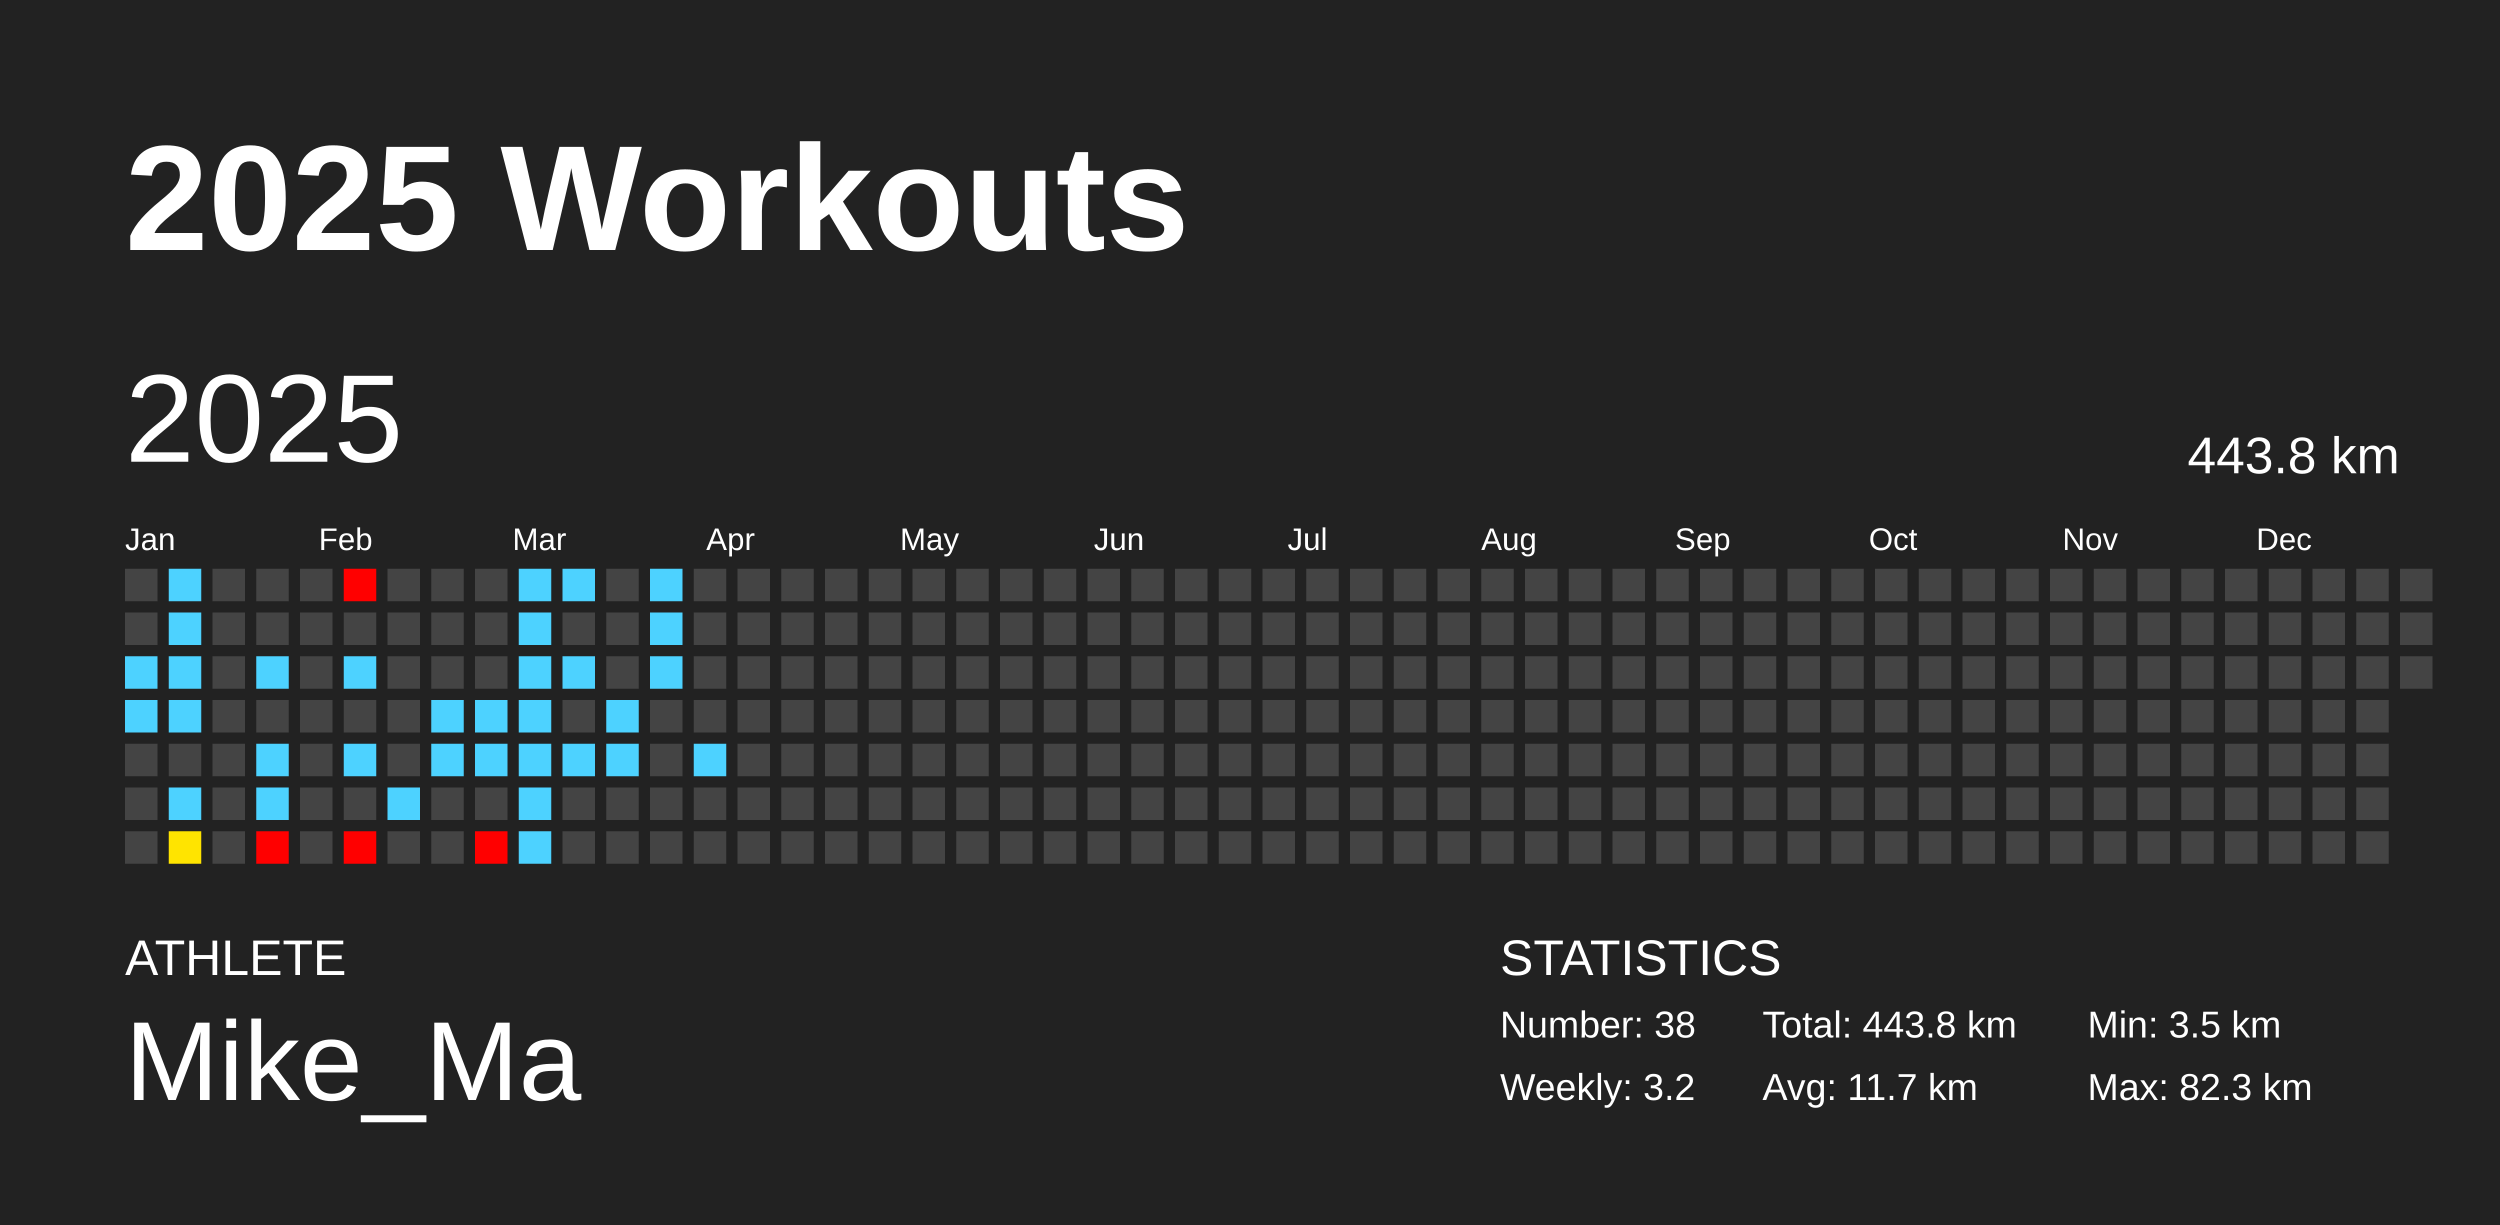
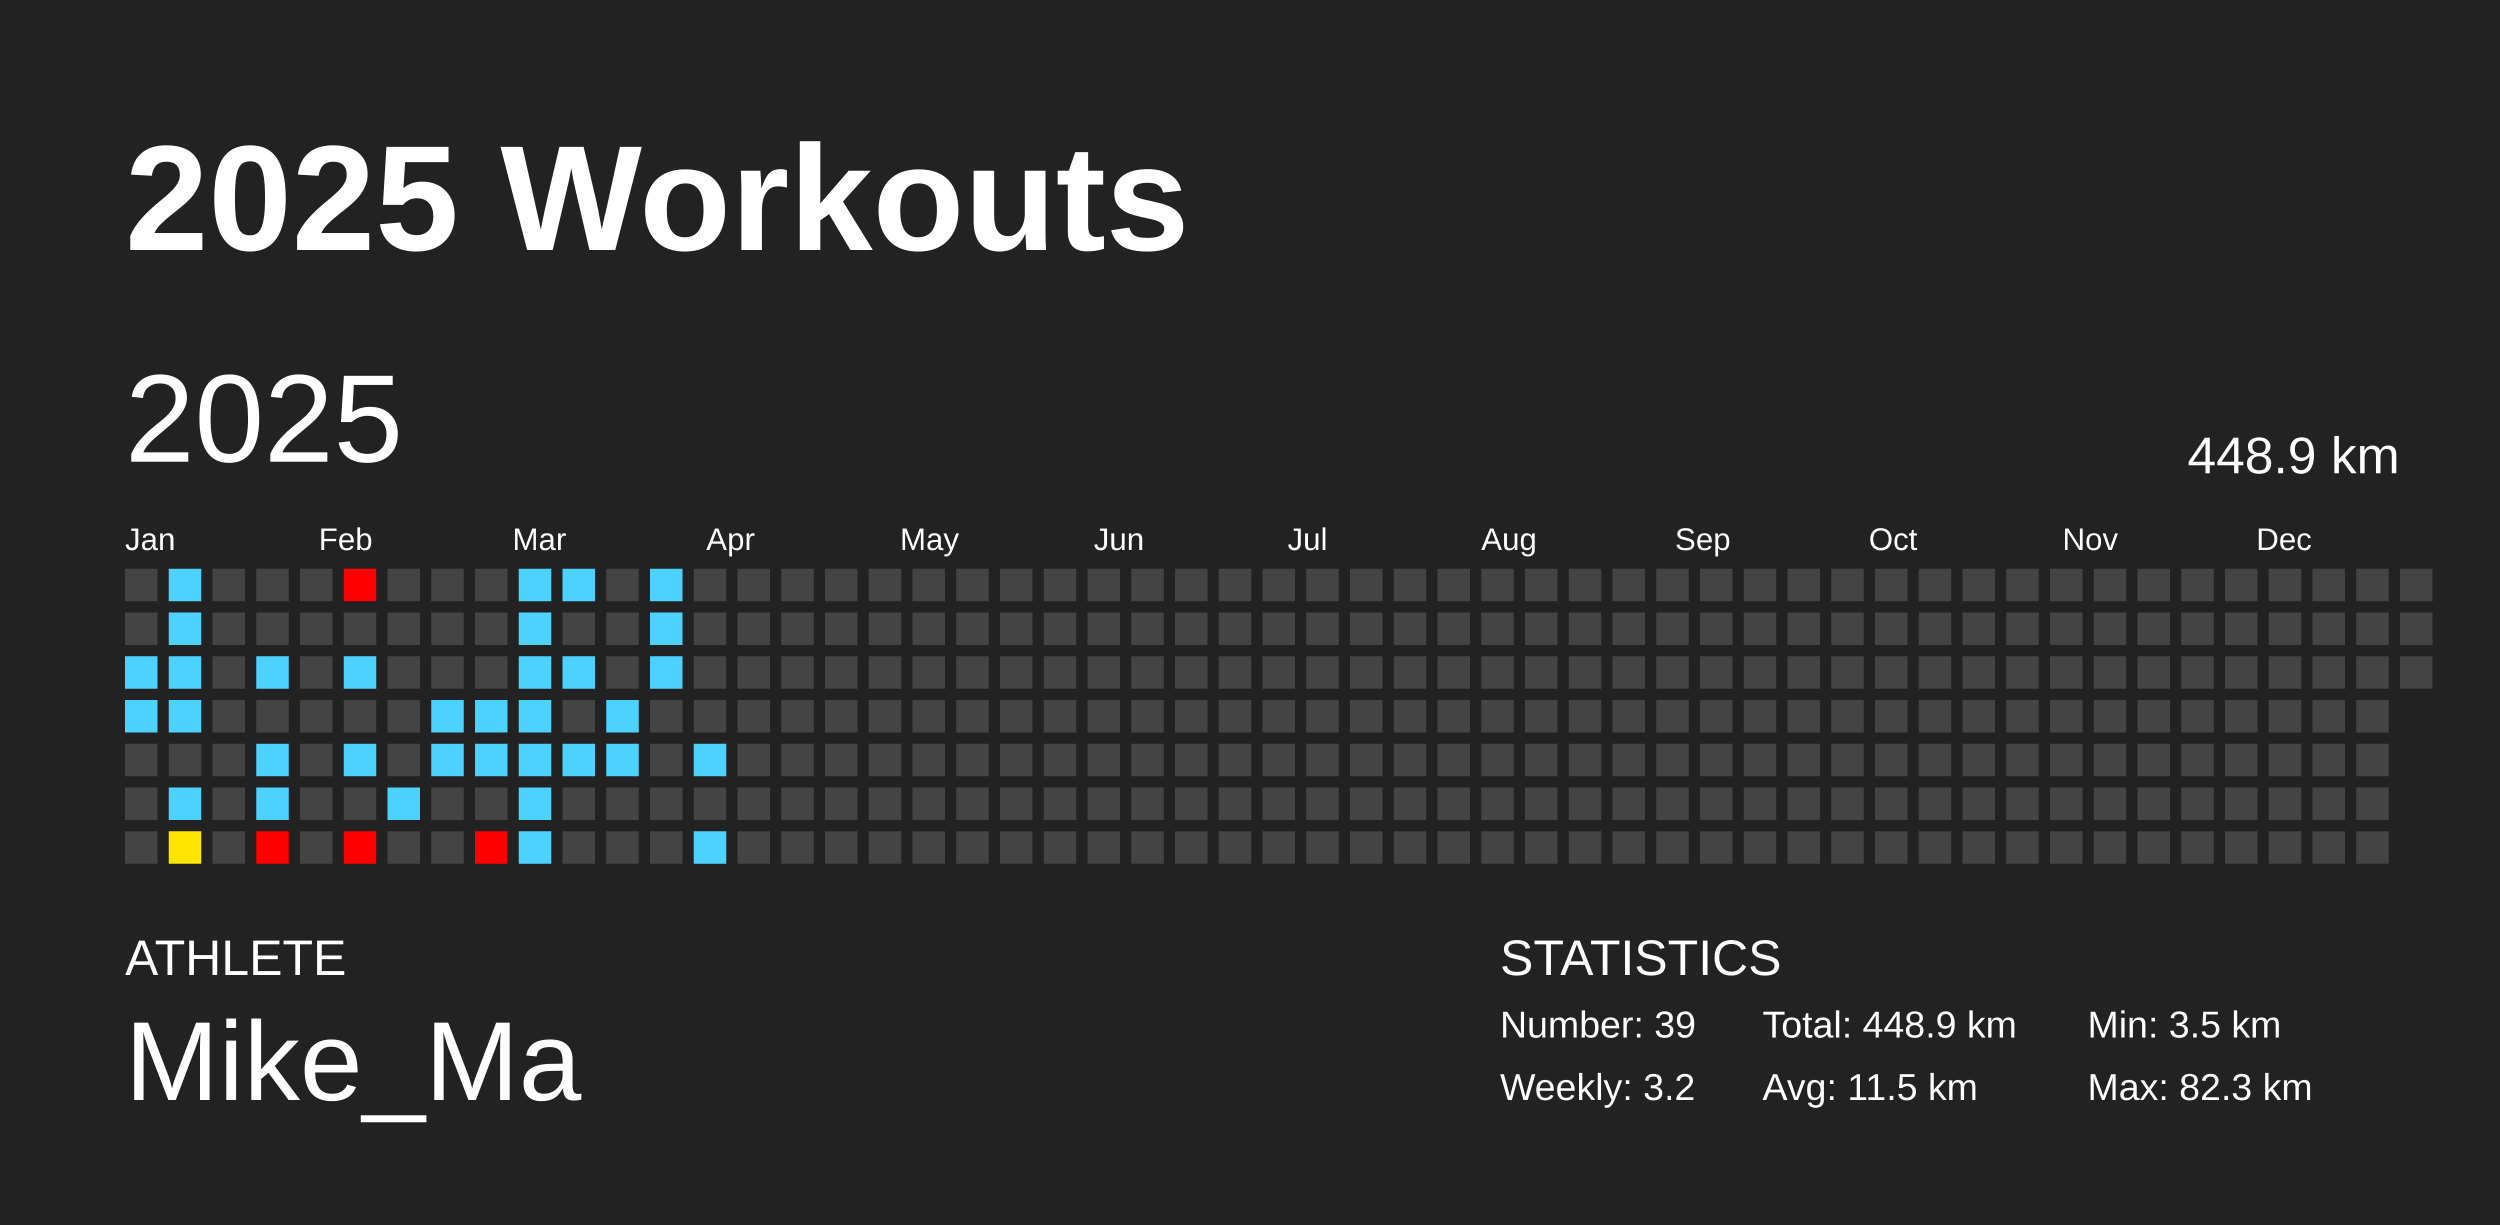
<svg xmlns="http://www.w3.org/2000/svg" baseProfile="full" height="98mm" version="1.1" viewBox="0,0,200,98" width="200mm">
  <defs />
  <rect fill="#222222" height="98" width="200" x="0" y="0" />
  <text fill="#FFFFFF" style="font-size:12px; font-family:Arial; font-weight:bold;" x="10" y="20">2025 Workouts</text>
  <text fill="#FFFFFF" style="font-size:4px; font-family:Arial" x="10" y="78">ATHLETE</text>
  <text fill="#FFFFFF" style="font-size:9px; font-family:Arial" x="10" y="88">Mike_Ma</text>
  <text fill="#FFFFFF" style="font-size:4px; font-family:Arial" x="120" y="78">STATISTICS</text>
-   <text fill="#FFFFFF" style="font-size:3px; font-family:Arial" x="120" y="83">Number: 38</text>
+   <text fill="#FFFFFF" style="font-size:3px; font-family:Arial" x="120" y="83">Number: 39</text>
  <text fill="#FFFFFF" style="font-size:3px; font-family:Arial" x="120" y="88">Weekly: 3.2</text>
-   <text fill="#FFFFFF" style="font-size:3px; font-family:Arial" x="141" y="83">Total: 443.8 km</text>
-   <text fill="#FFFFFF" style="font-size:3px; font-family:Arial" x="141" y="88">Avg: 11.7 km</text>
+   <text fill="#FFFFFF" style="font-size:3px; font-family:Arial" x="141" y="83">Total: 448.9 km</text>
+   <text fill="#FFFFFF" style="font-size:3px; font-family:Arial" x="141" y="88">Avg: 11.5 km</text>
  <text fill="#FFFFFF" style="font-size:3px; font-family:Arial" x="167" y="83">Min: 3.5 km</text>
  <text fill="#FFFFFF" style="font-size:3px; font-family:Arial" x="167" y="88">Max: 82.3 km</text>
  <text dominant-baseline="hanging" fill="#FFFFFF" style="font-size:10.0px; font-family:Arial;" x="10" y="30">2025</text>
-   <text dominant-baseline="hanging" fill="#FFFFFF" style="font-size:4.125px; font-family:Arial;" x="175" y="35">443.8 km</text>
+   <text dominant-baseline="hanging" fill="#FFFFFF" style="font-size:4.125px; font-family:Arial;" x="175" y="35">448.9 km</text>
  <text fill="#FFFFFF" style="font-size:2.5px; font-family:Arial" x="10.0" y="44">Jan</text>
  <text fill="#FFFFFF" style="font-size:2.5px; font-family:Arial" x="25.5" y="44">Feb</text>
  <text fill="#FFFFFF" style="font-size:2.5px; font-family:Arial" x="41.0" y="44">Mar</text>
  <text fill="#FFFFFF" style="font-size:2.5px; font-family:Arial" x="56.5" y="44">Apr</text>
  <text fill="#FFFFFF" style="font-size:2.5px; font-family:Arial" x="72.0" y="44">May</text>
  <text fill="#FFFFFF" style="font-size:2.5px; font-family:Arial" x="87.5" y="44">Jun</text>
  <text fill="#FFFFFF" style="font-size:2.5px; font-family:Arial" x="103.0" y="44">Jul</text>
  <text fill="#FFFFFF" style="font-size:2.5px; font-family:Arial" x="118.5" y="44">Aug</text>
  <text fill="#FFFFFF" style="font-size:2.5px; font-family:Arial" x="134.0" y="44">Sep</text>
  <text fill="#FFFFFF" style="font-size:2.5px; font-family:Arial" x="149.5" y="44">Oct</text>
  <text fill="#FFFFFF" style="font-size:2.5px; font-family:Arial" x="165.0" y="44">Nov</text>
  <text fill="#FFFFFF" style="font-size:2.5px; font-family:Arial" x="180.5" y="44">Dec</text>
  <rect fill="#444444" height="2.6" width="2.6" x="10.0" y="45.5" />
  <rect fill="#444444" height="2.6" width="2.6" x="10.0" y="49.0" />
  <rect fill="#4dd2ff" height="2.6" width="2.6" x="10.0" y="52.5" />
  <rect fill="#4dd2ff" height="2.6" width="2.6" x="10.0" y="56.0" />
  <rect fill="#444444" height="2.6" width="2.6" x="10.0" y="59.5" />
  <rect fill="#444444" height="2.6" width="2.6" x="10.0" y="63.0" />
  <rect fill="#444444" height="2.6" width="2.6" x="10.0" y="66.5" />
  <rect fill="#4dd2ff" height="2.6" width="2.6" x="13.5" y="45.5" />
  <rect fill="#4dd2ff" height="2.6" width="2.6" x="13.5" y="49.0" />
  <rect fill="#4dd2ff" height="2.6" width="2.6" x="13.5" y="52.5" />
  <rect fill="#4dd2ff" height="2.6" width="2.6" x="13.5" y="56.0" />
  <rect fill="#444444" height="2.6" width="2.6" x="13.5" y="59.5" />
  <rect fill="#4dd2ff" height="2.6" width="2.6" x="13.5" y="63.0" />
  <rect fill="#ffe400" height="2.6" width="2.6" x="13.5" y="66.5" />
  <rect fill="#444444" height="2.6" width="2.6" x="17.0" y="45.5" />
  <rect fill="#444444" height="2.6" width="2.6" x="17.0" y="49.0" />
  <rect fill="#444444" height="2.6" width="2.6" x="17.0" y="52.5" />
  <rect fill="#444444" height="2.6" width="2.6" x="17.0" y="56.0" />
  <rect fill="#444444" height="2.6" width="2.6" x="17.0" y="59.5" />
  <rect fill="#444444" height="2.6" width="2.6" x="17.0" y="63.0" />
  <rect fill="#444444" height="2.6" width="2.6" x="17.0" y="66.5" />
  <rect fill="#444444" height="2.6" width="2.6" x="20.5" y="45.5" />
  <rect fill="#444444" height="2.6" width="2.6" x="20.5" y="49.0" />
  <rect fill="#4dd2ff" height="2.6" width="2.6" x="20.5" y="52.5" />
  <rect fill="#444444" height="2.6" width="2.6" x="20.5" y="56.0" />
  <rect fill="#4dd2ff" height="2.6" width="2.6" x="20.5" y="59.5" />
  <rect fill="#4dd2ff" height="2.6" width="2.6" x="20.5" y="63.0" />
  <rect fill="red" height="2.6" width="2.6" x="20.5" y="66.5" />
  <rect fill="#444444" height="2.6" width="2.6" x="24.0" y="45.5" />
  <rect fill="#444444" height="2.6" width="2.6" x="24.0" y="49.0" />
  <rect fill="#444444" height="2.6" width="2.6" x="24.0" y="52.5" />
  <rect fill="#444444" height="2.6" width="2.6" x="24.0" y="56.0" />
  <rect fill="#444444" height="2.6" width="2.6" x="24.0" y="59.5" />
  <rect fill="#444444" height="2.6" width="2.6" x="24.0" y="63.0" />
  <rect fill="#444444" height="2.6" width="2.6" x="24.0" y="66.5" />
  <rect fill="red" height="2.6" width="2.6" x="27.5" y="45.5" />
  <rect fill="#444444" height="2.6" width="2.6" x="27.5" y="49.0" />
  <rect fill="#4dd2ff" height="2.6" width="2.6" x="27.5" y="52.5" />
  <rect fill="#444444" height="2.6" width="2.6" x="27.5" y="56.0" />
  <rect fill="#4dd2ff" height="2.6" width="2.6" x="27.5" y="59.5" />
  <rect fill="#444444" height="2.6" width="2.6" x="27.5" y="63.0" />
  <rect fill="red" height="2.6" width="2.6" x="27.5" y="66.5" />
  <rect fill="#444444" height="2.6" width="2.6" x="31.0" y="45.5" />
  <rect fill="#444444" height="2.6" width="2.6" x="31.0" y="49.0" />
  <rect fill="#444444" height="2.6" width="2.6" x="31.0" y="52.5" />
  <rect fill="#444444" height="2.6" width="2.6" x="31.0" y="56.0" />
  <rect fill="#444444" height="2.6" width="2.6" x="31.0" y="59.5" />
  <rect fill="#4dd2ff" height="2.6" width="2.6" x="31.0" y="63.0" />
  <rect fill="#444444" height="2.6" width="2.6" x="31.0" y="66.5" />
  <rect fill="#444444" height="2.6" width="2.6" x="34.5" y="45.5" />
  <rect fill="#444444" height="2.6" width="2.6" x="34.5" y="49.0" />
  <rect fill="#444444" height="2.6" width="2.6" x="34.5" y="52.5" />
  <rect fill="#4dd2ff" height="2.6" width="2.6" x="34.5" y="56.0" />
  <rect fill="#4dd2ff" height="2.6" width="2.6" x="34.5" y="59.5" />
  <rect fill="#444444" height="2.6" width="2.6" x="34.5" y="63.0" />
  <rect fill="#444444" height="2.6" width="2.6" x="34.5" y="66.5" />
  <rect fill="#444444" height="2.6" width="2.6" x="38.0" y="45.5" />
  <rect fill="#444444" height="2.6" width="2.6" x="38.0" y="49.0" />
  <rect fill="#444444" height="2.6" width="2.6" x="38.0" y="52.5" />
  <rect fill="#4dd2ff" height="2.6" width="2.6" x="38.0" y="56.0" />
  <rect fill="#4dd2ff" height="2.6" width="2.6" x="38.0" y="59.5" />
  <rect fill="#444444" height="2.6" width="2.6" x="38.0" y="63.0" />
  <rect fill="red" height="2.6" width="2.6" x="38.0" y="66.5" />
  <rect fill="#4dd2ff" height="2.6" width="2.6" x="41.5" y="45.5" />
  <rect fill="#4dd2ff" height="2.6" width="2.6" x="41.5" y="49.0" />
  <rect fill="#4dd2ff" height="2.6" width="2.6" x="41.5" y="52.5" />
  <rect fill="#4dd2ff" height="2.6" width="2.6" x="41.5" y="56.0" />
  <rect fill="#4dd2ff" height="2.6" width="2.6" x="41.5" y="59.5" />
  <rect fill="#4dd2ff" height="2.6" width="2.6" x="41.5" y="63.0" />
  <rect fill="#4dd2ff" height="2.6" width="2.6" x="41.5" y="66.5" />
  <rect fill="#4dd2ff" height="2.6" width="2.6" x="45.0" y="45.5" />
  <rect fill="#444444" height="2.6" width="2.6" x="45.0" y="49.0" />
  <rect fill="#4dd2ff" height="2.6" width="2.6" x="45.0" y="52.5" />
  <rect fill="#444444" height="2.6" width="2.6" x="45.0" y="56.0" />
  <rect fill="#4dd2ff" height="2.6" width="2.6" x="45.0" y="59.5" />
  <rect fill="#444444" height="2.6" width="2.6" x="45.0" y="63.0" />
  <rect fill="#444444" height="2.6" width="2.6" x="45.0" y="66.5" />
  <rect fill="#444444" height="2.6" width="2.6" x="48.5" y="45.5" />
  <rect fill="#444444" height="2.6" width="2.6" x="48.5" y="49.0" />
  <rect fill="#444444" height="2.6" width="2.6" x="48.5" y="52.5" />
  <rect fill="#4dd2ff" height="2.6" width="2.6" x="48.5" y="56.0" />
  <rect fill="#4dd2ff" height="2.6" width="2.6" x="48.5" y="59.5" />
  <rect fill="#444444" height="2.6" width="2.6" x="48.5" y="63.0" />
  <rect fill="#444444" height="2.6" width="2.6" x="48.5" y="66.5" />
  <rect fill="#4dd2ff" height="2.6" width="2.6" x="52.0" y="45.5" />
  <rect fill="#4dd2ff" height="2.6" width="2.6" x="52.0" y="49.0" />
  <rect fill="#4dd2ff" height="2.6" width="2.6" x="52.0" y="52.5" />
  <rect fill="#444444" height="2.6" width="2.6" x="52.0" y="56.0" />
  <rect fill="#444444" height="2.6" width="2.6" x="52.0" y="59.5" />
  <rect fill="#444444" height="2.6" width="2.6" x="52.0" y="63.0" />
  <rect fill="#444444" height="2.6" width="2.6" x="52.0" y="66.5" />
  <rect fill="#444444" height="2.6" width="2.6" x="55.5" y="45.5" />
  <rect fill="#444444" height="2.6" width="2.6" x="55.5" y="49.0" />
  <rect fill="#444444" height="2.6" width="2.6" x="55.5" y="52.5" />
  <rect fill="#444444" height="2.6" width="2.6" x="55.5" y="56.0" />
  <rect fill="#4dd2ff" height="2.6" width="2.6" x="55.5" y="59.5" />
  <rect fill="#444444" height="2.6" width="2.6" x="55.5" y="63.0" />
-   <rect fill="#444444" height="2.6" width="2.6" x="55.5" y="66.5" />
+   <rect fill="#4dd2ff" height="2.6" width="2.6" x="55.5" y="66.5" />
  <rect fill="#444444" height="2.6" width="2.6" x="59.0" y="45.5" />
  <rect fill="#444444" height="2.6" width="2.6" x="59.0" y="49.0" />
  <rect fill="#444444" height="2.6" width="2.6" x="59.0" y="52.5" />
  <rect fill="#444444" height="2.6" width="2.6" x="59.0" y="56.0" />
  <rect fill="#444444" height="2.6" width="2.6" x="59.0" y="59.5" />
  <rect fill="#444444" height="2.6" width="2.6" x="59.0" y="63.0" />
  <rect fill="#444444" height="2.6" width="2.6" x="59.0" y="66.5" />
  <rect fill="#444444" height="2.6" width="2.6" x="62.5" y="45.5" />
  <rect fill="#444444" height="2.6" width="2.6" x="62.5" y="49.0" />
  <rect fill="#444444" height="2.6" width="2.6" x="62.5" y="52.5" />
  <rect fill="#444444" height="2.6" width="2.6" x="62.5" y="56.0" />
  <rect fill="#444444" height="2.6" width="2.6" x="62.5" y="59.5" />
  <rect fill="#444444" height="2.6" width="2.6" x="62.5" y="63.0" />
  <rect fill="#444444" height="2.6" width="2.6" x="62.5" y="66.5" />
  <rect fill="#444444" height="2.6" width="2.6" x="66.0" y="45.5" />
  <rect fill="#444444" height="2.6" width="2.6" x="66.0" y="49.0" />
  <rect fill="#444444" height="2.6" width="2.6" x="66.0" y="52.5" />
  <rect fill="#444444" height="2.6" width="2.6" x="66.0" y="56.0" />
  <rect fill="#444444" height="2.6" width="2.6" x="66.0" y="59.5" />
  <rect fill="#444444" height="2.6" width="2.6" x="66.0" y="63.0" />
  <rect fill="#444444" height="2.6" width="2.6" x="66.0" y="66.5" />
  <rect fill="#444444" height="2.6" width="2.6" x="69.5" y="45.5" />
  <rect fill="#444444" height="2.6" width="2.6" x="69.5" y="49.0" />
  <rect fill="#444444" height="2.6" width="2.6" x="69.5" y="52.5" />
  <rect fill="#444444" height="2.6" width="2.6" x="69.5" y="56.0" />
  <rect fill="#444444" height="2.6" width="2.6" x="69.5" y="59.5" />
  <rect fill="#444444" height="2.6" width="2.6" x="69.5" y="63.0" />
  <rect fill="#444444" height="2.6" width="2.6" x="69.5" y="66.5" />
  <rect fill="#444444" height="2.6" width="2.6" x="73.0" y="45.5" />
  <rect fill="#444444" height="2.6" width="2.6" x="73.0" y="49.0" />
  <rect fill="#444444" height="2.6" width="2.6" x="73.0" y="52.5" />
  <rect fill="#444444" height="2.6" width="2.6" x="73.0" y="56.0" />
  <rect fill="#444444" height="2.6" width="2.6" x="73.0" y="59.5" />
  <rect fill="#444444" height="2.6" width="2.6" x="73.0" y="63.0" />
  <rect fill="#444444" height="2.6" width="2.6" x="73.0" y="66.5" />
  <rect fill="#444444" height="2.6" width="2.6" x="76.5" y="45.5" />
  <rect fill="#444444" height="2.6" width="2.6" x="76.5" y="49.0" />
  <rect fill="#444444" height="2.6" width="2.6" x="76.5" y="52.5" />
  <rect fill="#444444" height="2.6" width="2.6" x="76.5" y="56.0" />
  <rect fill="#444444" height="2.6" width="2.6" x="76.5" y="59.5" />
  <rect fill="#444444" height="2.6" width="2.6" x="76.5" y="63.0" />
  <rect fill="#444444" height="2.6" width="2.6" x="76.5" y="66.5" />
  <rect fill="#444444" height="2.6" width="2.6" x="80.0" y="45.5" />
  <rect fill="#444444" height="2.6" width="2.6" x="80.0" y="49.0" />
  <rect fill="#444444" height="2.6" width="2.6" x="80.0" y="52.5" />
  <rect fill="#444444" height="2.6" width="2.6" x="80.0" y="56.0" />
  <rect fill="#444444" height="2.6" width="2.6" x="80.0" y="59.5" />
  <rect fill="#444444" height="2.6" width="2.6" x="80.0" y="63.0" />
  <rect fill="#444444" height="2.6" width="2.6" x="80.0" y="66.5" />
  <rect fill="#444444" height="2.6" width="2.6" x="83.5" y="45.5" />
  <rect fill="#444444" height="2.6" width="2.6" x="83.5" y="49.0" />
  <rect fill="#444444" height="2.6" width="2.6" x="83.5" y="52.5" />
  <rect fill="#444444" height="2.6" width="2.6" x="83.5" y="56.0" />
  <rect fill="#444444" height="2.6" width="2.6" x="83.5" y="59.5" />
  <rect fill="#444444" height="2.6" width="2.6" x="83.5" y="63.0" />
  <rect fill="#444444" height="2.6" width="2.6" x="83.5" y="66.5" />
  <rect fill="#444444" height="2.6" width="2.6" x="87.0" y="45.5" />
  <rect fill="#444444" height="2.6" width="2.6" x="87.0" y="49.0" />
  <rect fill="#444444" height="2.6" width="2.6" x="87.0" y="52.5" />
  <rect fill="#444444" height="2.6" width="2.6" x="87.0" y="56.0" />
  <rect fill="#444444" height="2.6" width="2.6" x="87.0" y="59.5" />
  <rect fill="#444444" height="2.6" width="2.6" x="87.0" y="63.0" />
  <rect fill="#444444" height="2.6" width="2.6" x="87.0" y="66.5" />
  <rect fill="#444444" height="2.6" width="2.6" x="90.5" y="45.5" />
  <rect fill="#444444" height="2.6" width="2.6" x="90.5" y="49.0" />
  <rect fill="#444444" height="2.6" width="2.6" x="90.5" y="52.5" />
  <rect fill="#444444" height="2.6" width="2.6" x="90.5" y="56.0" />
  <rect fill="#444444" height="2.6" width="2.6" x="90.5" y="59.5" />
  <rect fill="#444444" height="2.6" width="2.6" x="90.5" y="63.0" />
  <rect fill="#444444" height="2.6" width="2.6" x="90.5" y="66.5" />
  <rect fill="#444444" height="2.6" width="2.6" x="94.0" y="45.5" />
  <rect fill="#444444" height="2.6" width="2.6" x="94.0" y="49.0" />
  <rect fill="#444444" height="2.6" width="2.6" x="94.0" y="52.5" />
  <rect fill="#444444" height="2.6" width="2.6" x="94.0" y="56.0" />
  <rect fill="#444444" height="2.6" width="2.6" x="94.0" y="59.5" />
  <rect fill="#444444" height="2.6" width="2.6" x="94.0" y="63.0" />
  <rect fill="#444444" height="2.6" width="2.6" x="94.0" y="66.5" />
  <rect fill="#444444" height="2.6" width="2.6" x="97.5" y="45.5" />
  <rect fill="#444444" height="2.6" width="2.6" x="97.5" y="49.0" />
  <rect fill="#444444" height="2.6" width="2.6" x="97.5" y="52.5" />
  <rect fill="#444444" height="2.6" width="2.6" x="97.5" y="56.0" />
  <rect fill="#444444" height="2.6" width="2.6" x="97.5" y="59.5" />
  <rect fill="#444444" height="2.6" width="2.6" x="97.5" y="63.0" />
  <rect fill="#444444" height="2.6" width="2.6" x="97.5" y="66.5" />
  <rect fill="#444444" height="2.6" width="2.6" x="101.0" y="45.5" />
  <rect fill="#444444" height="2.6" width="2.6" x="101.0" y="49.0" />
  <rect fill="#444444" height="2.6" width="2.6" x="101.0" y="52.5" />
  <rect fill="#444444" height="2.6" width="2.6" x="101.0" y="56.0" />
  <rect fill="#444444" height="2.6" width="2.6" x="101.0" y="59.5" />
  <rect fill="#444444" height="2.6" width="2.6" x="101.0" y="63.0" />
  <rect fill="#444444" height="2.6" width="2.6" x="101.0" y="66.5" />
  <rect fill="#444444" height="2.6" width="2.6" x="104.5" y="45.5" />
  <rect fill="#444444" height="2.6" width="2.6" x="104.5" y="49.0" />
  <rect fill="#444444" height="2.6" width="2.6" x="104.5" y="52.5" />
  <rect fill="#444444" height="2.6" width="2.6" x="104.5" y="56.0" />
  <rect fill="#444444" height="2.6" width="2.6" x="104.5" y="59.5" />
  <rect fill="#444444" height="2.6" width="2.6" x="104.5" y="63.0" />
  <rect fill="#444444" height="2.6" width="2.6" x="104.5" y="66.5" />
  <rect fill="#444444" height="2.6" width="2.6" x="108.0" y="45.5" />
  <rect fill="#444444" height="2.6" width="2.6" x="108.0" y="49.0" />
  <rect fill="#444444" height="2.6" width="2.6" x="108.0" y="52.5" />
  <rect fill="#444444" height="2.6" width="2.6" x="108.0" y="56.0" />
  <rect fill="#444444" height="2.6" width="2.6" x="108.0" y="59.5" />
  <rect fill="#444444" height="2.6" width="2.6" x="108.0" y="63.0" />
  <rect fill="#444444" height="2.6" width="2.6" x="108.0" y="66.5" />
  <rect fill="#444444" height="2.6" width="2.6" x="111.5" y="45.5" />
  <rect fill="#444444" height="2.6" width="2.6" x="111.5" y="49.0" />
  <rect fill="#444444" height="2.6" width="2.6" x="111.5" y="52.5" />
  <rect fill="#444444" height="2.6" width="2.6" x="111.5" y="56.0" />
  <rect fill="#444444" height="2.6" width="2.6" x="111.5" y="59.5" />
  <rect fill="#444444" height="2.6" width="2.6" x="111.5" y="63.0" />
  <rect fill="#444444" height="2.6" width="2.6" x="111.5" y="66.5" />
  <rect fill="#444444" height="2.6" width="2.6" x="115.0" y="45.5" />
  <rect fill="#444444" height="2.6" width="2.6" x="115.0" y="49.0" />
  <rect fill="#444444" height="2.6" width="2.6" x="115.0" y="52.5" />
  <rect fill="#444444" height="2.6" width="2.6" x="115.0" y="56.0" />
  <rect fill="#444444" height="2.6" width="2.6" x="115.0" y="59.5" />
  <rect fill="#444444" height="2.6" width="2.6" x="115.0" y="63.0" />
  <rect fill="#444444" height="2.6" width="2.6" x="115.0" y="66.5" />
  <rect fill="#444444" height="2.6" width="2.6" x="118.5" y="45.5" />
  <rect fill="#444444" height="2.6" width="2.6" x="118.5" y="49.0" />
  <rect fill="#444444" height="2.6" width="2.6" x="118.5" y="52.5" />
  <rect fill="#444444" height="2.6" width="2.6" x="118.5" y="56.0" />
  <rect fill="#444444" height="2.6" width="2.6" x="118.5" y="59.5" />
  <rect fill="#444444" height="2.6" width="2.6" x="118.5" y="63.0" />
  <rect fill="#444444" height="2.6" width="2.6" x="118.5" y="66.5" />
  <rect fill="#444444" height="2.6" width="2.6" x="122.0" y="45.5" />
  <rect fill="#444444" height="2.6" width="2.6" x="122.0" y="49.0" />
  <rect fill="#444444" height="2.6" width="2.6" x="122.0" y="52.5" />
  <rect fill="#444444" height="2.6" width="2.6" x="122.0" y="56.0" />
  <rect fill="#444444" height="2.6" width="2.6" x="122.0" y="59.5" />
  <rect fill="#444444" height="2.6" width="2.6" x="122.0" y="63.0" />
  <rect fill="#444444" height="2.6" width="2.6" x="122.0" y="66.5" />
  <rect fill="#444444" height="2.6" width="2.6" x="125.5" y="45.5" />
  <rect fill="#444444" height="2.6" width="2.6" x="125.5" y="49.0" />
  <rect fill="#444444" height="2.6" width="2.6" x="125.5" y="52.5" />
  <rect fill="#444444" height="2.6" width="2.6" x="125.5" y="56.0" />
  <rect fill="#444444" height="2.6" width="2.6" x="125.5" y="59.5" />
  <rect fill="#444444" height="2.6" width="2.6" x="125.5" y="63.0" />
  <rect fill="#444444" height="2.6" width="2.6" x="125.5" y="66.5" />
  <rect fill="#444444" height="2.6" width="2.6" x="129.0" y="45.5" />
  <rect fill="#444444" height="2.6" width="2.6" x="129.0" y="49.0" />
  <rect fill="#444444" height="2.6" width="2.6" x="129.0" y="52.5" />
  <rect fill="#444444" height="2.6" width="2.6" x="129.0" y="56.0" />
  <rect fill="#444444" height="2.6" width="2.6" x="129.0" y="59.5" />
  <rect fill="#444444" height="2.6" width="2.6" x="129.0" y="63.0" />
  <rect fill="#444444" height="2.6" width="2.6" x="129.0" y="66.5" />
  <rect fill="#444444" height="2.6" width="2.6" x="132.5" y="45.5" />
  <rect fill="#444444" height="2.6" width="2.6" x="132.5" y="49.0" />
  <rect fill="#444444" height="2.6" width="2.6" x="132.5" y="52.5" />
  <rect fill="#444444" height="2.6" width="2.6" x="132.5" y="56.0" />
  <rect fill="#444444" height="2.6" width="2.6" x="132.5" y="59.5" />
  <rect fill="#444444" height="2.6" width="2.6" x="132.5" y="63.0" />
  <rect fill="#444444" height="2.6" width="2.6" x="132.5" y="66.5" />
  <rect fill="#444444" height="2.6" width="2.6" x="136.0" y="45.5" />
  <rect fill="#444444" height="2.6" width="2.6" x="136.0" y="49.0" />
  <rect fill="#444444" height="2.6" width="2.6" x="136.0" y="52.5" />
  <rect fill="#444444" height="2.6" width="2.6" x="136.0" y="56.0" />
  <rect fill="#444444" height="2.6" width="2.6" x="136.0" y="59.5" />
  <rect fill="#444444" height="2.6" width="2.6" x="136.0" y="63.0" />
  <rect fill="#444444" height="2.6" width="2.6" x="136.0" y="66.5" />
  <rect fill="#444444" height="2.6" width="2.6" x="139.5" y="45.5" />
  <rect fill="#444444" height="2.6" width="2.6" x="139.5" y="49.0" />
  <rect fill="#444444" height="2.6" width="2.6" x="139.5" y="52.5" />
  <rect fill="#444444" height="2.6" width="2.6" x="139.5" y="56.0" />
  <rect fill="#444444" height="2.6" width="2.6" x="139.5" y="59.5" />
  <rect fill="#444444" height="2.6" width="2.6" x="139.5" y="63.0" />
  <rect fill="#444444" height="2.6" width="2.6" x="139.5" y="66.5" />
  <rect fill="#444444" height="2.6" width="2.6" x="143.0" y="45.5" />
  <rect fill="#444444" height="2.6" width="2.6" x="143.0" y="49.0" />
  <rect fill="#444444" height="2.6" width="2.6" x="143.0" y="52.5" />
  <rect fill="#444444" height="2.6" width="2.6" x="143.0" y="56.0" />
  <rect fill="#444444" height="2.6" width="2.6" x="143.0" y="59.5" />
  <rect fill="#444444" height="2.6" width="2.6" x="143.0" y="63.0" />
  <rect fill="#444444" height="2.6" width="2.6" x="143.0" y="66.5" />
  <rect fill="#444444" height="2.6" width="2.6" x="146.5" y="45.5" />
  <rect fill="#444444" height="2.6" width="2.6" x="146.5" y="49.0" />
  <rect fill="#444444" height="2.6" width="2.6" x="146.5" y="52.5" />
  <rect fill="#444444" height="2.6" width="2.6" x="146.5" y="56.0" />
  <rect fill="#444444" height="2.6" width="2.6" x="146.5" y="59.5" />
  <rect fill="#444444" height="2.6" width="2.6" x="146.5" y="63.0" />
  <rect fill="#444444" height="2.6" width="2.6" x="146.5" y="66.5" />
  <rect fill="#444444" height="2.6" width="2.6" x="150.0" y="45.5" />
  <rect fill="#444444" height="2.6" width="2.6" x="150.0" y="49.0" />
  <rect fill="#444444" height="2.6" width="2.6" x="150.0" y="52.5" />
  <rect fill="#444444" height="2.6" width="2.6" x="150.0" y="56.0" />
  <rect fill="#444444" height="2.6" width="2.6" x="150.0" y="59.5" />
  <rect fill="#444444" height="2.6" width="2.6" x="150.0" y="63.0" />
  <rect fill="#444444" height="2.6" width="2.6" x="150.0" y="66.5" />
  <rect fill="#444444" height="2.6" width="2.6" x="153.5" y="45.5" />
  <rect fill="#444444" height="2.6" width="2.6" x="153.5" y="49.0" />
  <rect fill="#444444" height="2.6" width="2.6" x="153.5" y="52.5" />
  <rect fill="#444444" height="2.6" width="2.6" x="153.5" y="56.0" />
  <rect fill="#444444" height="2.6" width="2.6" x="153.5" y="59.5" />
  <rect fill="#444444" height="2.6" width="2.6" x="153.5" y="63.0" />
  <rect fill="#444444" height="2.6" width="2.6" x="153.5" y="66.5" />
  <rect fill="#444444" height="2.6" width="2.6" x="157.0" y="45.5" />
  <rect fill="#444444" height="2.6" width="2.6" x="157.0" y="49.0" />
  <rect fill="#444444" height="2.6" width="2.6" x="157.0" y="52.5" />
  <rect fill="#444444" height="2.6" width="2.6" x="157.0" y="56.0" />
  <rect fill="#444444" height="2.6" width="2.6" x="157.0" y="59.5" />
  <rect fill="#444444" height="2.6" width="2.6" x="157.0" y="63.0" />
  <rect fill="#444444" height="2.6" width="2.6" x="157.0" y="66.5" />
  <rect fill="#444444" height="2.6" width="2.6" x="160.5" y="45.5" />
  <rect fill="#444444" height="2.6" width="2.6" x="160.5" y="49.0" />
  <rect fill="#444444" height="2.6" width="2.6" x="160.5" y="52.5" />
  <rect fill="#444444" height="2.6" width="2.6" x="160.5" y="56.0" />
  <rect fill="#444444" height="2.6" width="2.6" x="160.5" y="59.5" />
  <rect fill="#444444" height="2.6" width="2.6" x="160.5" y="63.0" />
  <rect fill="#444444" height="2.6" width="2.6" x="160.5" y="66.5" />
  <rect fill="#444444" height="2.6" width="2.6" x="164.0" y="45.5" />
  <rect fill="#444444" height="2.6" width="2.6" x="164.0" y="49.0" />
  <rect fill="#444444" height="2.6" width="2.6" x="164.0" y="52.5" />
  <rect fill="#444444" height="2.6" width="2.6" x="164.0" y="56.0" />
  <rect fill="#444444" height="2.6" width="2.6" x="164.0" y="59.5" />
  <rect fill="#444444" height="2.6" width="2.6" x="164.0" y="63.0" />
  <rect fill="#444444" height="2.6" width="2.6" x="164.0" y="66.5" />
  <rect fill="#444444" height="2.6" width="2.6" x="167.5" y="45.5" />
  <rect fill="#444444" height="2.6" width="2.6" x="167.5" y="49.0" />
  <rect fill="#444444" height="2.6" width="2.6" x="167.5" y="52.5" />
  <rect fill="#444444" height="2.6" width="2.6" x="167.5" y="56.0" />
  <rect fill="#444444" height="2.6" width="2.6" x="167.5" y="59.5" />
  <rect fill="#444444" height="2.6" width="2.6" x="167.5" y="63.0" />
  <rect fill="#444444" height="2.6" width="2.6" x="167.5" y="66.5" />
  <rect fill="#444444" height="2.6" width="2.6" x="171.0" y="45.5" />
  <rect fill="#444444" height="2.6" width="2.6" x="171.0" y="49.0" />
  <rect fill="#444444" height="2.6" width="2.6" x="171.0" y="52.5" />
  <rect fill="#444444" height="2.6" width="2.6" x="171.0" y="56.0" />
  <rect fill="#444444" height="2.6" width="2.6" x="171.0" y="59.5" />
  <rect fill="#444444" height="2.6" width="2.6" x="171.0" y="63.0" />
  <rect fill="#444444" height="2.6" width="2.6" x="171.0" y="66.5" />
  <rect fill="#444444" height="2.6" width="2.6" x="174.5" y="45.5" />
  <rect fill="#444444" height="2.6" width="2.6" x="174.5" y="49.0" />
  <rect fill="#444444" height="2.6" width="2.6" x="174.5" y="52.5" />
  <rect fill="#444444" height="2.6" width="2.6" x="174.5" y="56.0" />
  <rect fill="#444444" height="2.6" width="2.6" x="174.5" y="59.5" />
  <rect fill="#444444" height="2.6" width="2.6" x="174.5" y="63.0" />
  <rect fill="#444444" height="2.6" width="2.6" x="174.5" y="66.5" />
  <rect fill="#444444" height="2.6" width="2.6" x="178.0" y="45.5" />
  <rect fill="#444444" height="2.6" width="2.6" x="178.0" y="49.0" />
  <rect fill="#444444" height="2.6" width="2.6" x="178.0" y="52.5" />
  <rect fill="#444444" height="2.6" width="2.6" x="178.0" y="56.0" />
  <rect fill="#444444" height="2.6" width="2.6" x="178.0" y="59.5" />
  <rect fill="#444444" height="2.6" width="2.6" x="178.0" y="63.0" />
  <rect fill="#444444" height="2.6" width="2.6" x="178.0" y="66.5" />
  <rect fill="#444444" height="2.6" width="2.6" x="181.5" y="45.5" />
  <rect fill="#444444" height="2.6" width="2.6" x="181.5" y="49.0" />
  <rect fill="#444444" height="2.6" width="2.6" x="181.5" y="52.5" />
  <rect fill="#444444" height="2.6" width="2.6" x="181.5" y="56.0" />
  <rect fill="#444444" height="2.6" width="2.6" x="181.5" y="59.5" />
  <rect fill="#444444" height="2.6" width="2.6" x="181.5" y="63.0" />
  <rect fill="#444444" height="2.6" width="2.6" x="181.5" y="66.5" />
  <rect fill="#444444" height="2.6" width="2.6" x="185.0" y="45.5" />
  <rect fill="#444444" height="2.6" width="2.6" x="185.0" y="49.0" />
  <rect fill="#444444" height="2.6" width="2.6" x="185.0" y="52.5" />
  <rect fill="#444444" height="2.6" width="2.6" x="185.0" y="56.0" />
  <rect fill="#444444" height="2.6" width="2.6" x="185.0" y="59.5" />
  <rect fill="#444444" height="2.6" width="2.6" x="185.0" y="63.0" />
  <rect fill="#444444" height="2.6" width="2.6" x="185.0" y="66.5" />
  <rect fill="#444444" height="2.6" width="2.6" x="188.5" y="45.5" />
  <rect fill="#444444" height="2.6" width="2.6" x="188.5" y="49.0" />
  <rect fill="#444444" height="2.6" width="2.6" x="188.5" y="52.5" />
  <rect fill="#444444" height="2.6" width="2.6" x="188.5" y="56.0" />
  <rect fill="#444444" height="2.6" width="2.6" x="188.5" y="59.5" />
  <rect fill="#444444" height="2.6" width="2.6" x="188.5" y="63.0" />
  <rect fill="#444444" height="2.6" width="2.6" x="188.5" y="66.5" />
  <rect fill="#444444" height="2.6" width="2.6" x="192.0" y="45.5" />
  <rect fill="#444444" height="2.6" width="2.6" x="192.0" y="49.0" />
  <rect fill="#444444" height="2.6" width="2.6" x="192.0" y="52.5" />
</svg>
